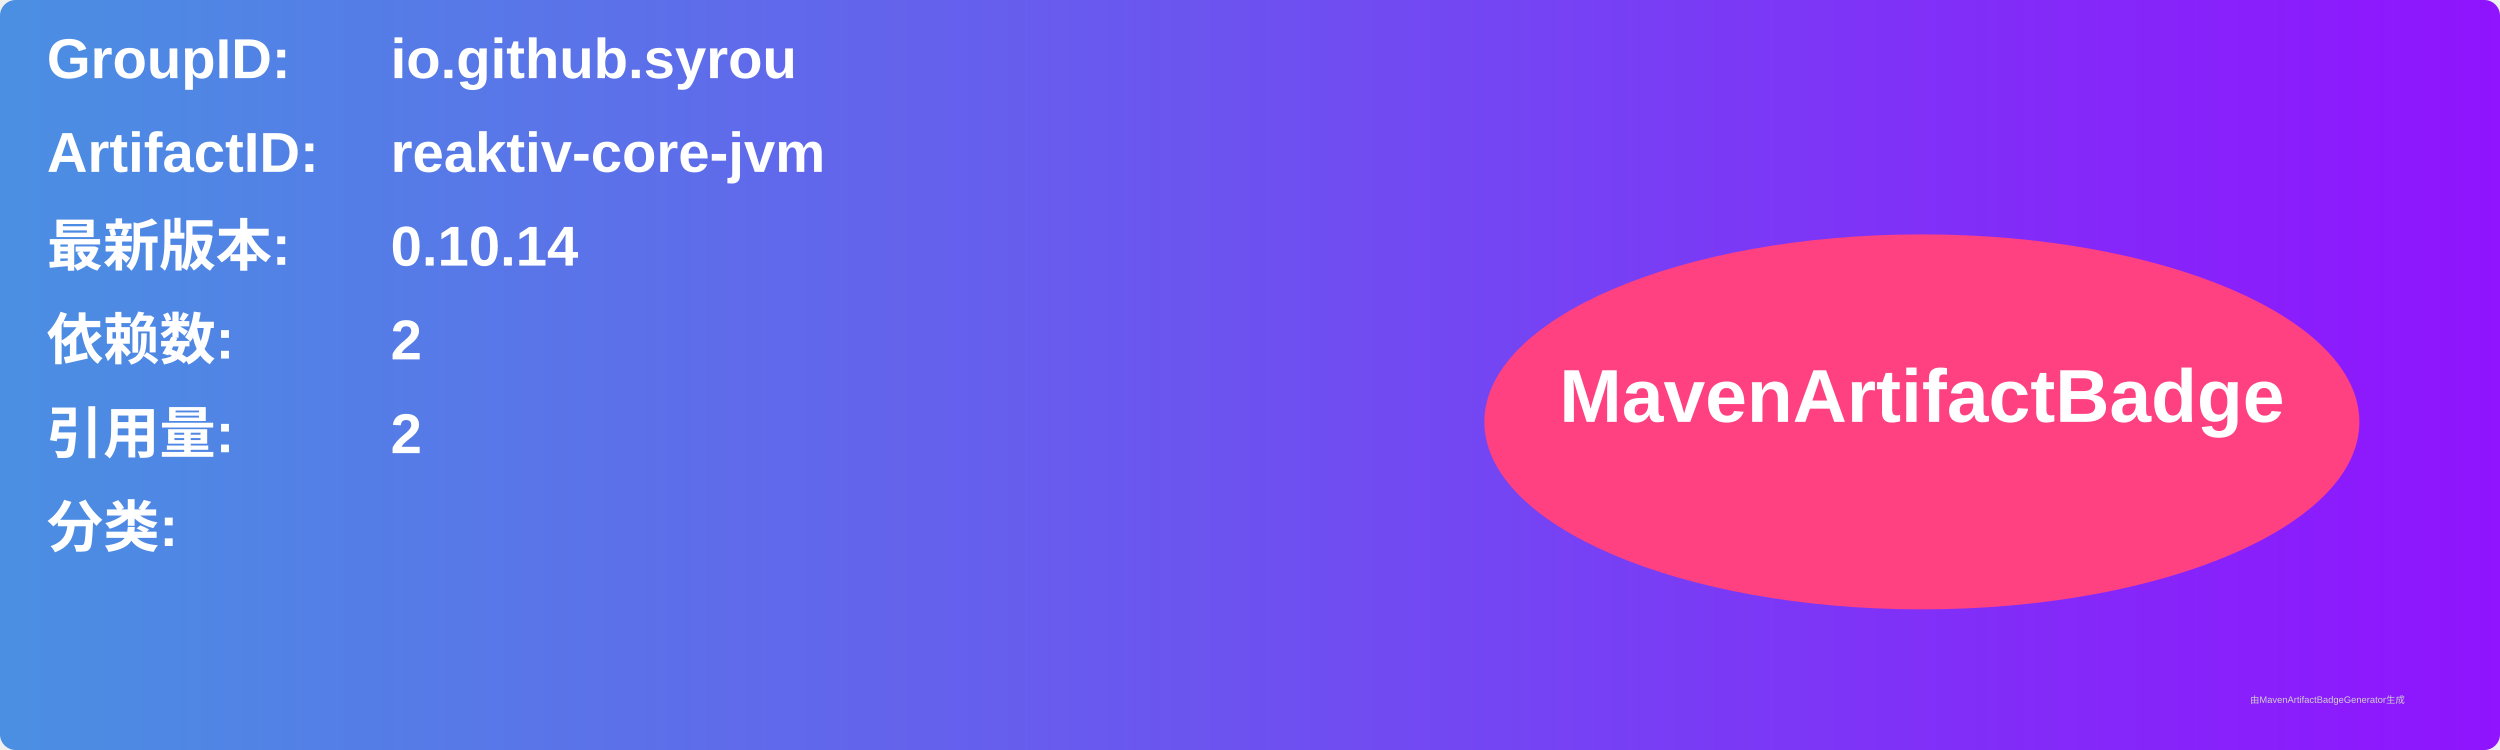
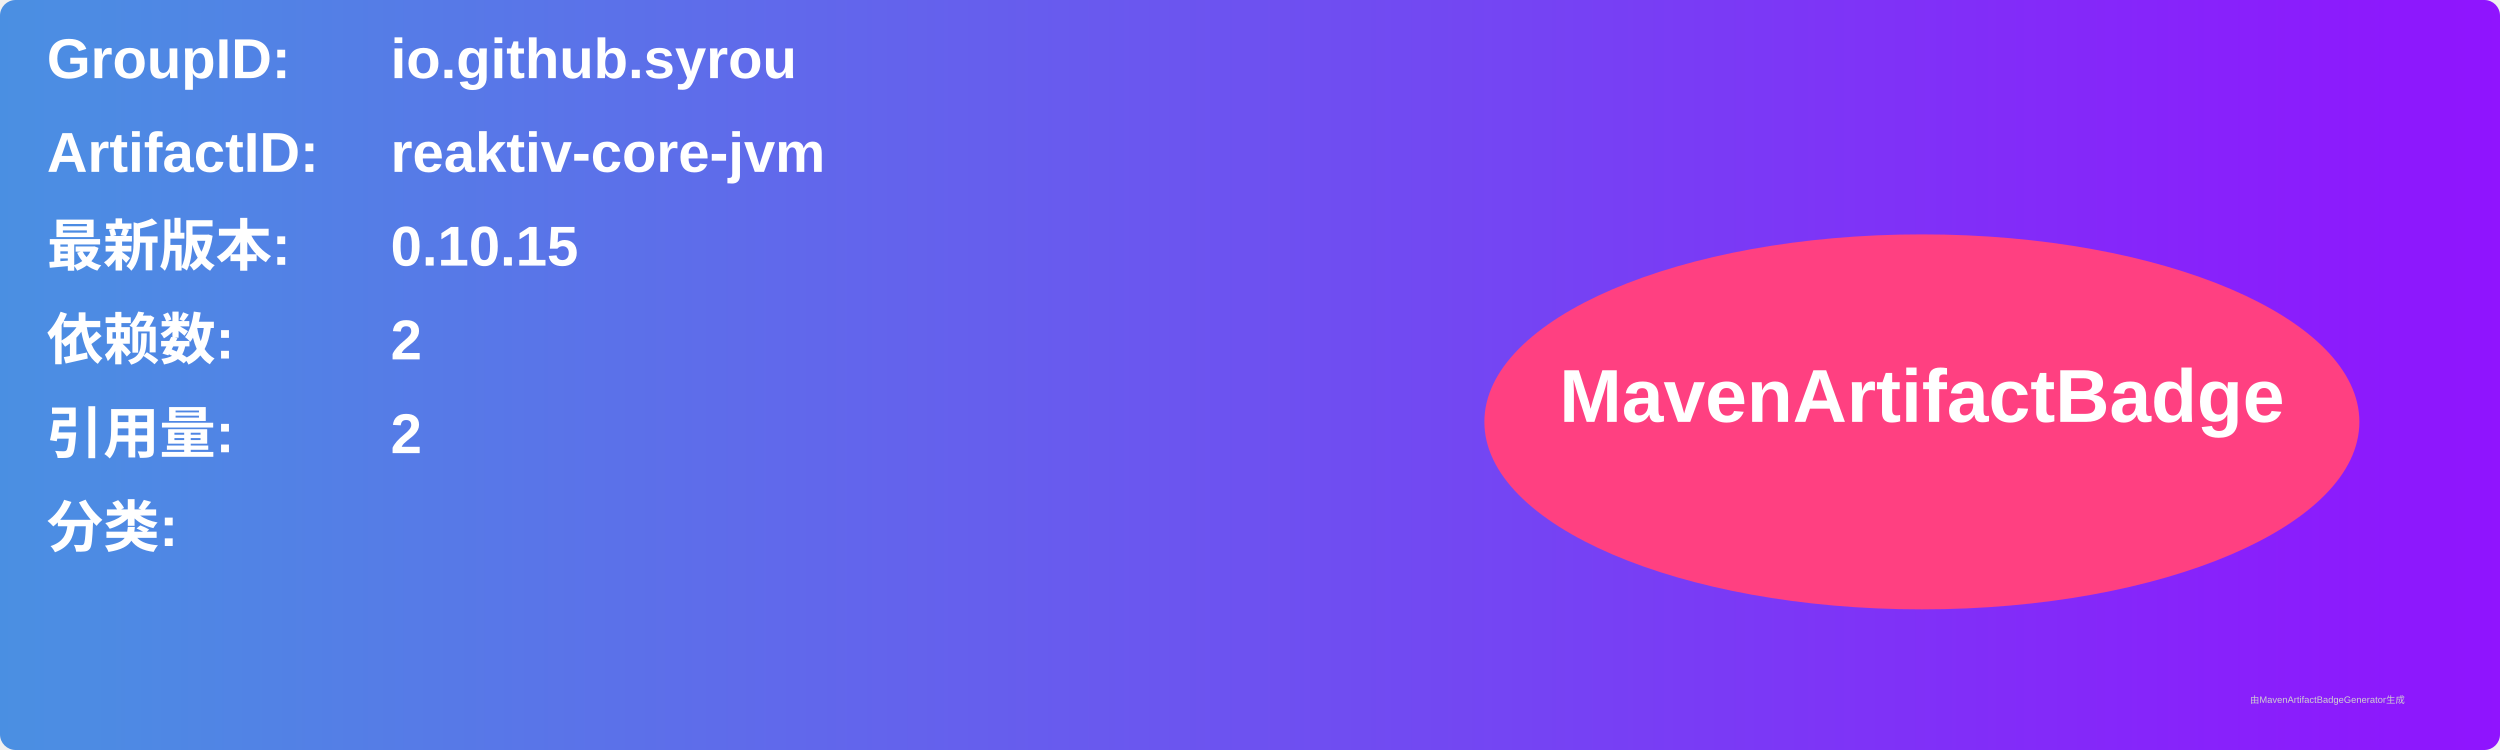
<svg xmlns="http://www.w3.org/2000/svg" width="800" height="240" viewBox="0 0 800 240">
  <linearGradient id="grad" x1="0%" y1="0%" x2="100%" y2="0%">
    <stop offset="0%" stop-color="#4a90e2" />
    <stop offset="100%" stop-color="#9013fe" />
  </linearGradient>
  <rect width="100%" height="100%" rx="5" ry="5" fill="url(#grad)" />
  <g transform="translate(15, 15)">
    <text x="0" y="10" font-family="Arial" font-size="18" fill="white" font-weight="bold" width="260">GroupID:</text>
    <text x="110" y="10" font-family="Arial" font-size="18" fill="white" font-weight="bold" width="460">io.github.syrou</text>
    <text x="0" y="40" font-family="Arial" font-size="18" fill="white" font-weight="bold" width="260">ArtifactID:</text>
    <text x="110" y="40" font-family="Arial" font-size="18" fill="white" font-weight="bold" width="460">reaktiv-core-jvm</text>
    <text x="0" y="70" font-family="Arial" font-size="18" fill="white" font-weight="bold">最新版本:</text>
    <text x="110" y="70" font-family="Arial" font-size="18" fill="white" font-weight="bold">
-       <tspan font-weight="bold">0.10.14</tspan>
+       <tspan font-weight="bold">0.10.15</tspan>
    </text>
    <text x="0" y="100" font-family="Arial" font-size="18" fill="white" font-weight="bold">依赖数: </text>
    <text x="110" y="100" font-family="Arial" font-size="18" fill="white">
      <tspan font-weight="bold">2</tspan>
    </text>
    <text x="0" y="130" font-family="Arial" font-size="18" fill="white" font-weight="bold">引用量: </text>
    <text x="110" y="130" font-family="Arial" font-size="18" fill="white">
      <tspan font-weight="bold">2</tspan>
    </text>
    <text x="0" y="160" font-family="Arial" font-size="18" fill="white" font-weight="bold">分类:</text>
    <text x="10" y="190" font-family="Arial" font-size="10" fill="white">
      <tspan font-weight="bold" />
    </text>
    <ellipse cx="600" cy="120" rx="140" ry="60" fill="#ff4081" />
    <text x="600" y="120" text-anchor="middle" font-family="Arial" font-size="24" fill="white" font-weight="bold">MavenArtifactBadge</text>
  </g>
  <text x="720" y="225" font-family="Arial" font-size="3" fill="#d0d0d0">由MavenArtifactBadgeGenerator生成</text>
</svg>
